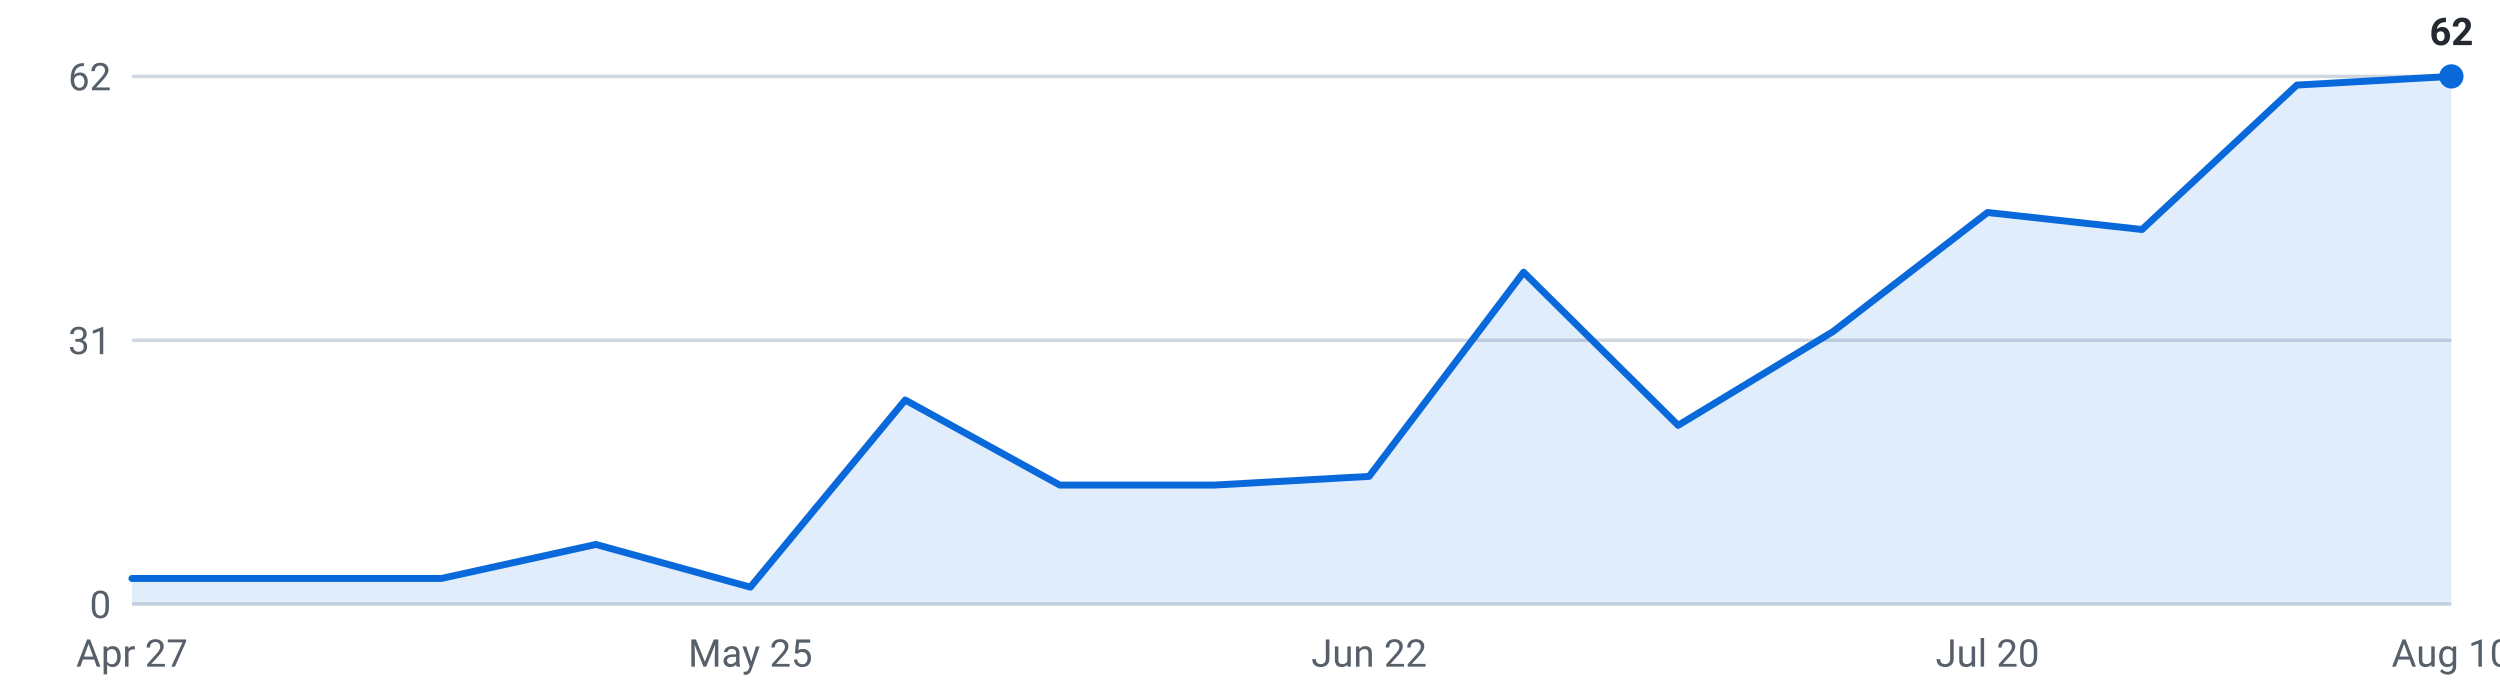
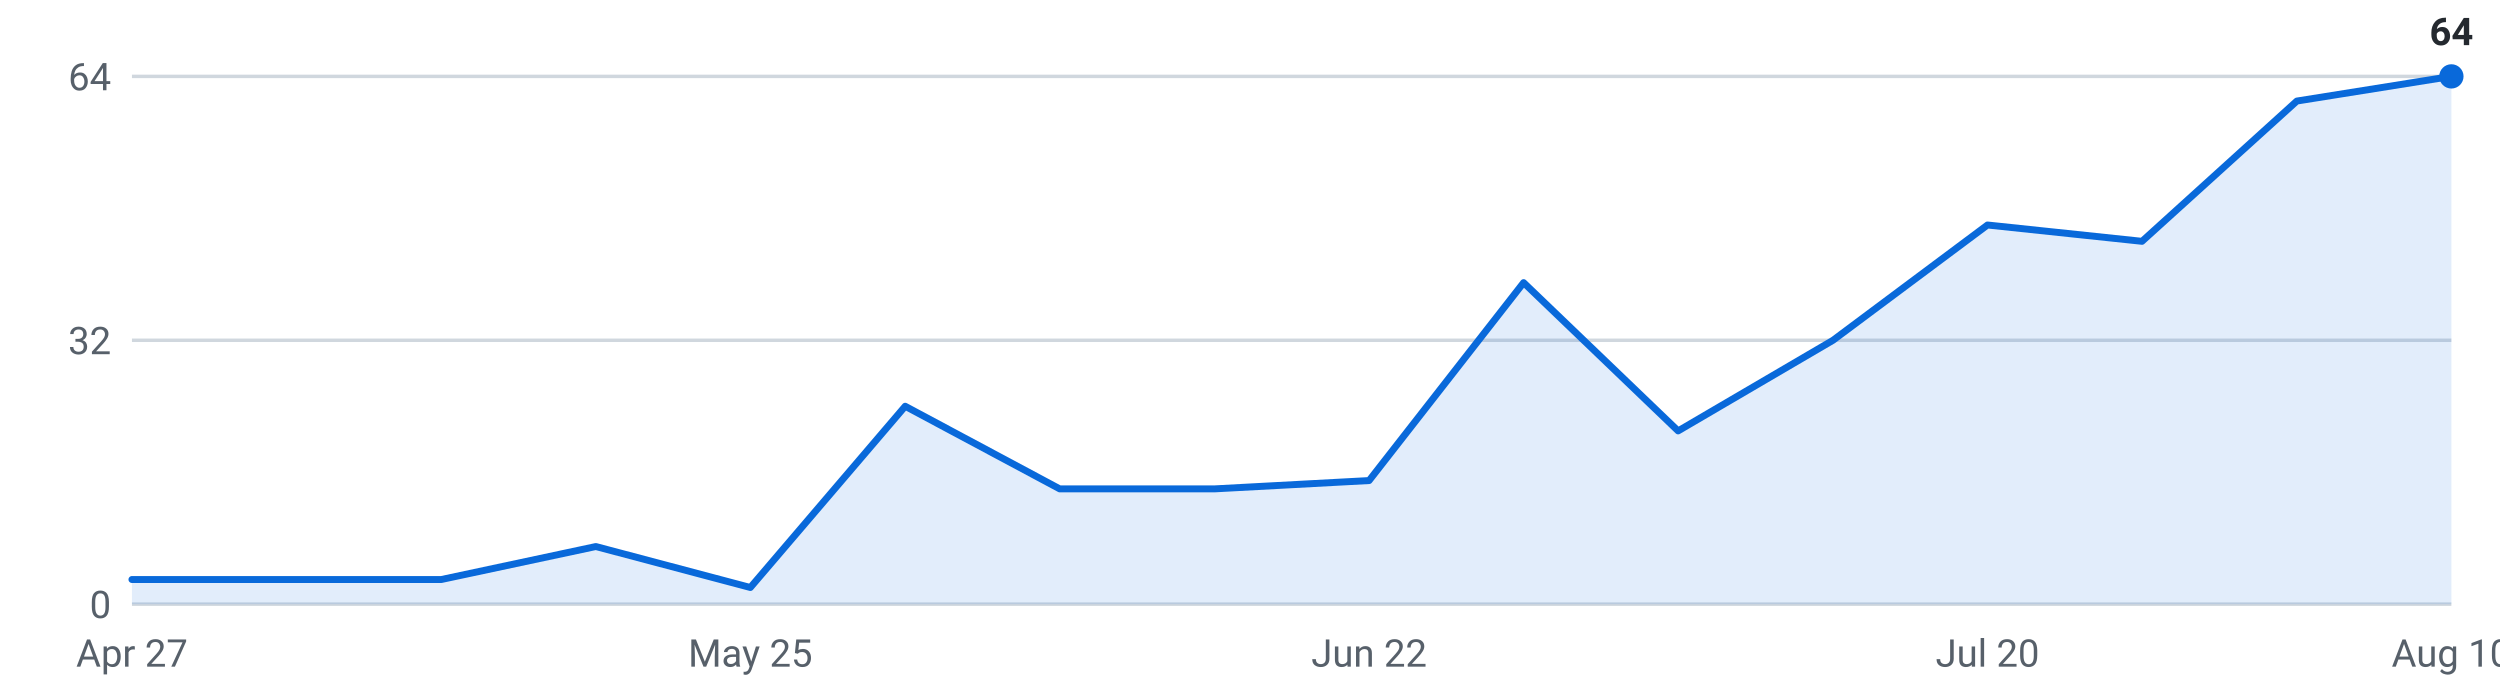
<svg xmlns="http://www.w3.org/2000/svg" viewBox="0 0 720 200" width="720" height="200" role="img" aria-label="Internships posted per week, last 16 weeks">
  <g font-family="-apple-system,Segoe UI,Roboto,sans-serif" font-size="11">
    <line x1="38" y1="174.0" x2="706" y2="174.0" stroke="#d0d7de" stroke-width="1" />
    <text x="32" y="178.0" text-anchor="end" fill="#57606a">0</text>
    <line x1="38" y1="98.0" x2="706" y2="98.0" stroke="#d0d7de" stroke-width="1" />
-     <text x="32" y="102.0" text-anchor="end" fill="#57606a">31</text>
+     <text x="32" y="102.0" text-anchor="end" fill="#57606a">32</text>
    <line x1="38" y1="22.0" x2="706" y2="22.0" stroke="#d0d7de" stroke-width="1" />
-     <text x="32" y="26.0" text-anchor="end" fill="#57606a">62</text>
-     <path d="M38.0,174 L38.0,166.6 L82.5,166.6 L127.1,166.6 L171.6,156.8 L216.1,169.1 L260.7,115.2 L305.2,139.7 L349.7,139.7 L394.3,137.2 L438.8,78.4 L483.3,122.5 L527.9,95.5 L572.4,61.2 L616.9,66.1 L661.5,24.5 L706.0,22.0 L706.0,174 Z" fill="#0969da" fill-opacity="0.12" />
-     <polyline points="38.0,166.6 82.5,166.6 127.1,166.6 171.6,156.8 216.1,169.1 260.7,115.2 305.2,139.7 349.7,139.7 394.3,137.2 438.8,78.4 483.3,122.5 527.9,95.5 572.4,61.2 616.9,66.1 661.5,24.5 706.0,22.0" fill="none" stroke="#0969da" stroke-width="2" stroke-linejoin="round" stroke-linecap="round" />
+     <text x="32" y="26.0" text-anchor="end" fill="#57606a">64</text>
+     <path d="M38.0,174 L38.0,166.9 L82.5,166.9 L127.1,166.9 L171.6,157.4 L216.1,169.2 L260.7,117.0 L305.2,140.8 L349.7,140.8 L394.3,138.4 L438.8,81.4 L483.3,124.1 L527.9,98.0 L572.4,64.8 L616.9,69.5 L661.5,29.1 L706.0,22.0 L706.0,174 Z" fill="#0969da" fill-opacity="0.12" />
+     <polyline points="38.0,166.9 82.5,166.9 127.1,166.9 171.6,157.4 216.1,169.2 260.7,117.0 305.2,140.8 349.7,140.8 394.3,138.4 438.8,81.4 483.3,124.1 527.9,98.0 572.4,64.8 616.9,69.5 661.5,29.1 706.0,22.0" fill="none" stroke="#0969da" stroke-width="2" stroke-linejoin="round" stroke-linecap="round" />
    <circle cx="706.0" cy="22.0" r="3.5" fill="#0969da" />
-     <text x="706.0" y="13.0" text-anchor="middle" fill="#24292f" font-weight="600">62</text>
+     <text x="706.0" y="13.0" text-anchor="middle" fill="#24292f" font-weight="600">64</text>
    <text x="38.0" y="192" text-anchor="middle" fill="#57606a">Apr 27</text>
    <text x="216.1" y="192" text-anchor="middle" fill="#57606a">May 25</text>
    <text x="394.3" y="192" text-anchor="middle" fill="#57606a">Jun 22</text>
    <text x="572.4" y="192" text-anchor="middle" fill="#57606a">Jul 20</text>
    <text x="706.0" y="192" text-anchor="middle" fill="#57606a">Aug 10</text>
  </g>
</svg>
